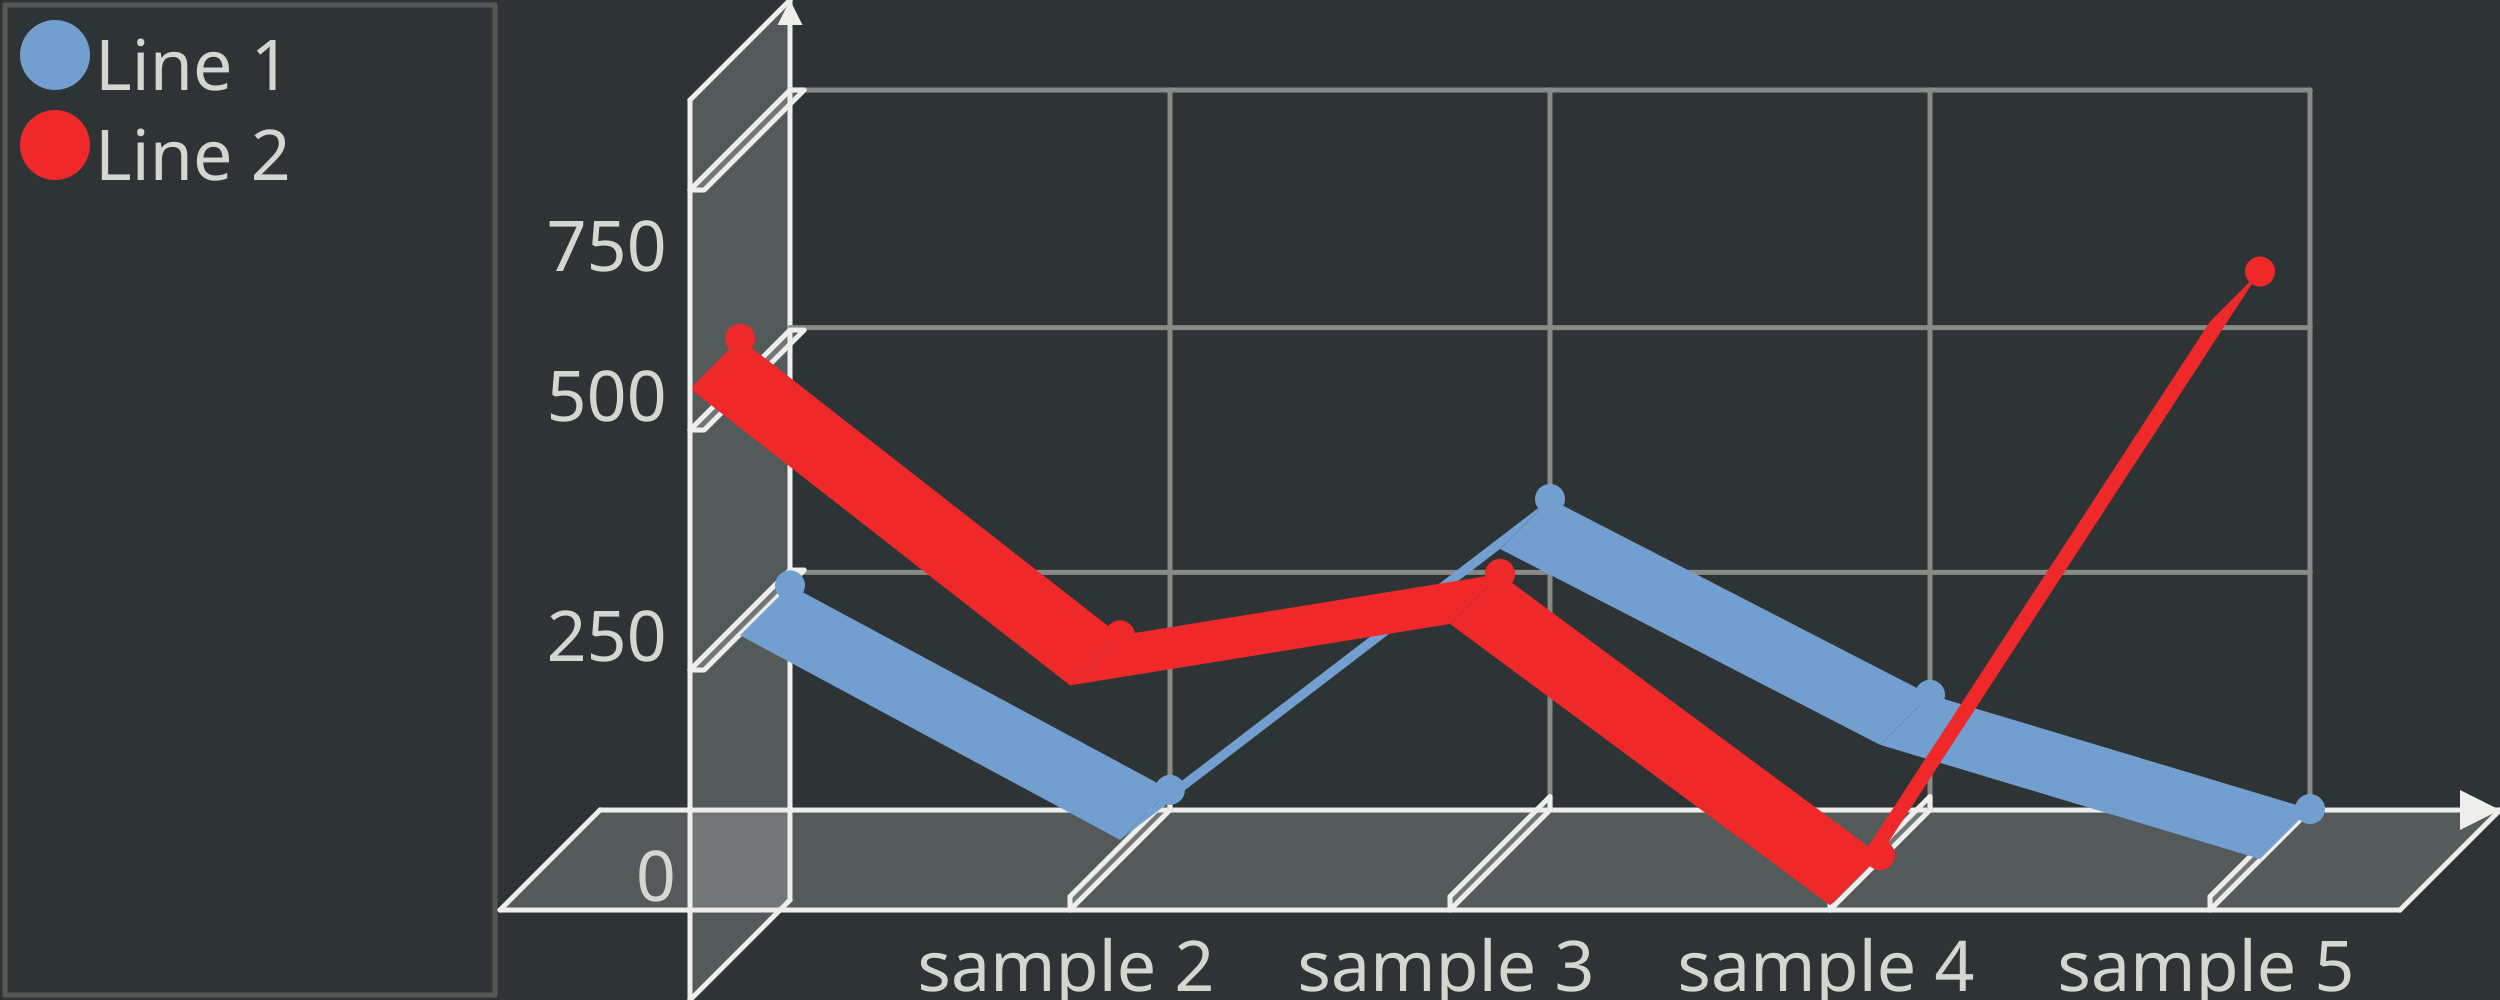
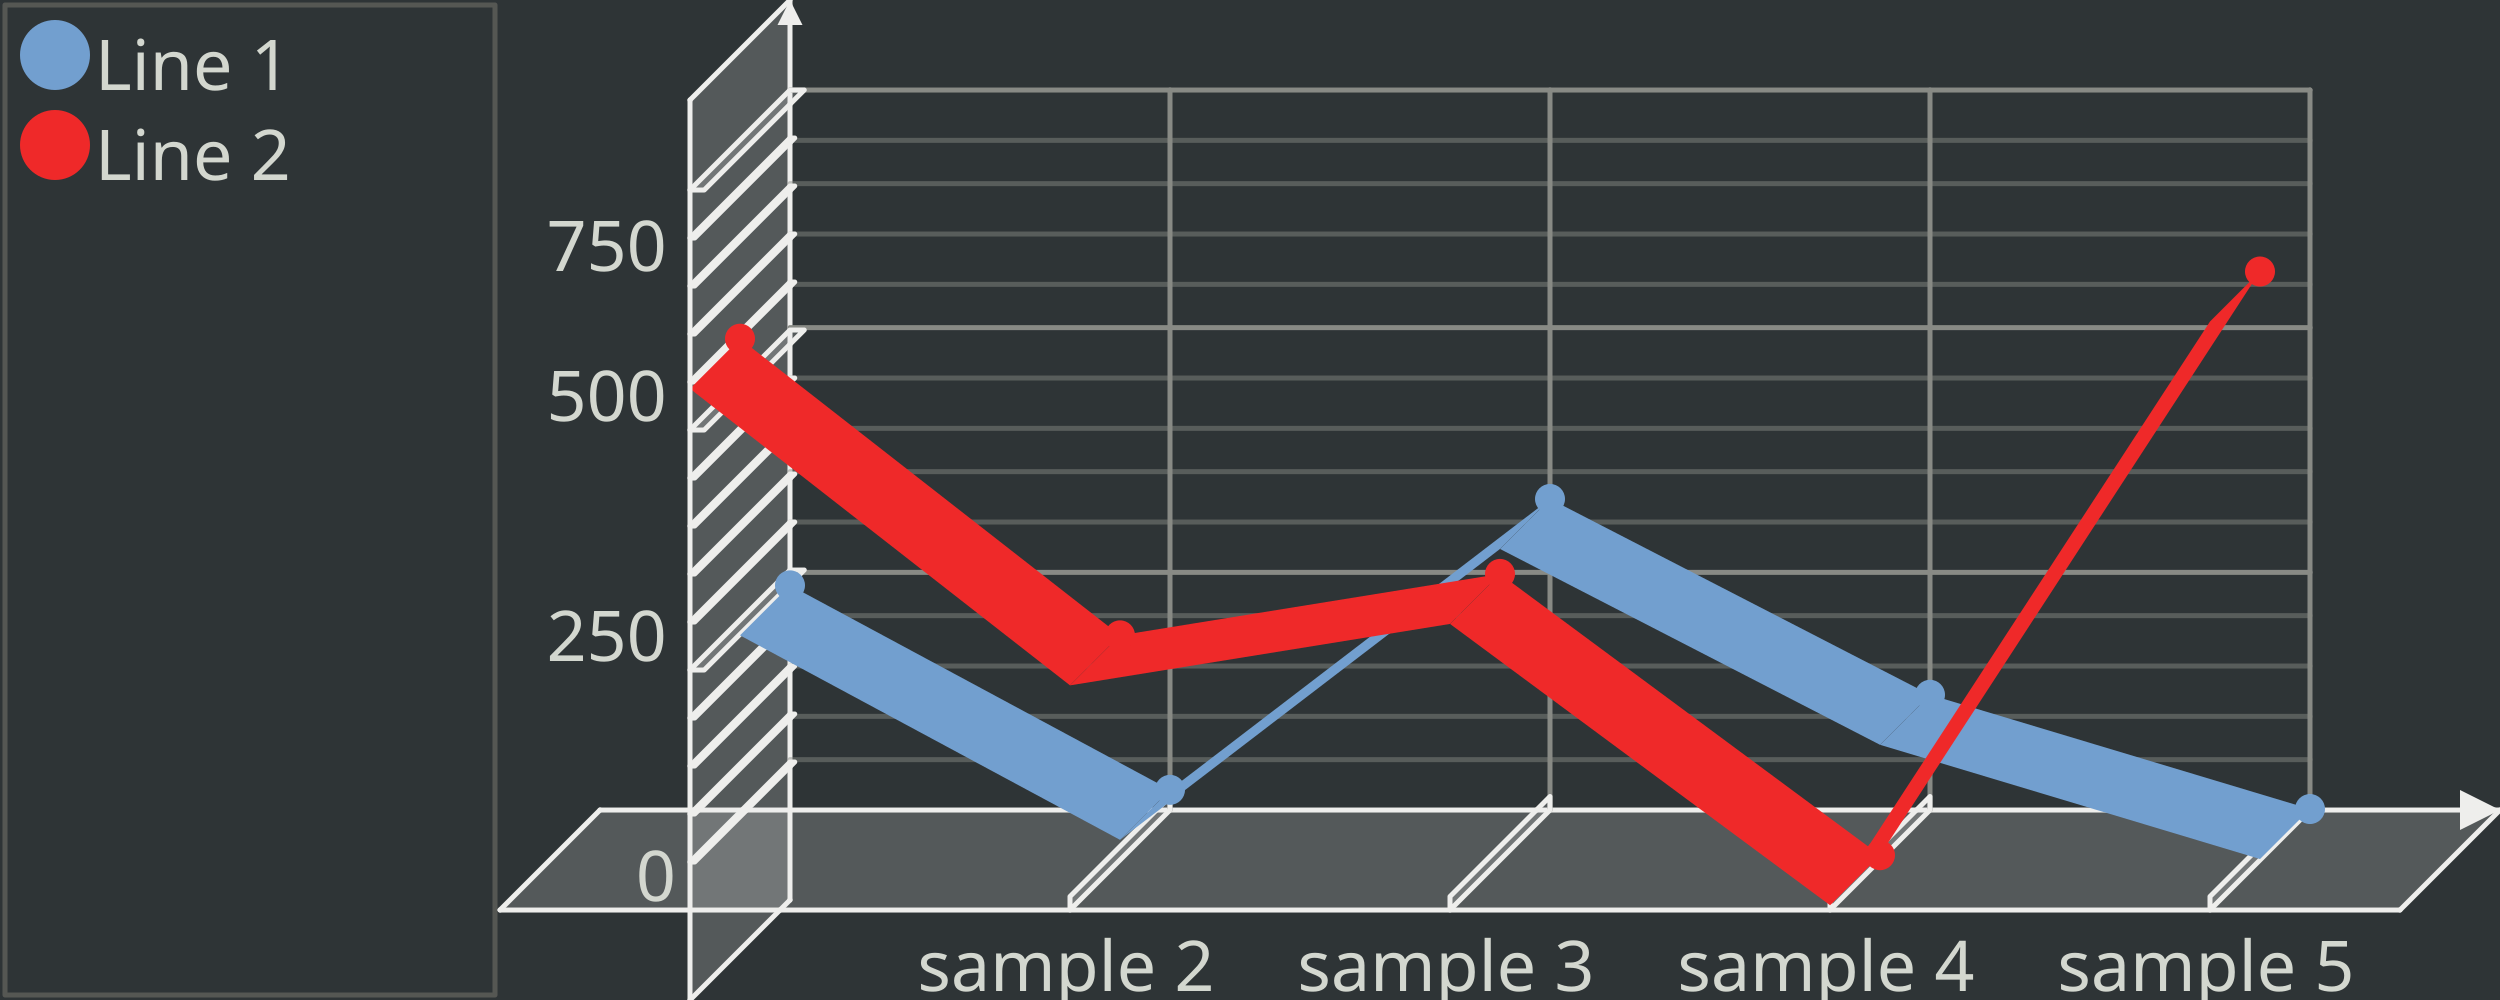
<svg xmlns="http://www.w3.org/2000/svg" width="500" height="200" version="1.0" id="ezcGraph">
  <defs />
  <g id="ezcGraphChart" color-rendering="optimizeQuality" shape-rendering="geometricPrecision" text-rendering="optimizeLegibility">
    <path d=" M 0,200 L 0,0 L 500,0 L 500,200 L 0,200 z " style="fill: #2e3436; fill-opacity: 1.00; stroke: none;" id="ezcGraphPolygon_1" />
    <path d=" M 1,199 L 1,1 L 99,1 L 99,199 L 1,199 z " style="fill: none; stroke: #555753; stroke-width: 1; stroke-opacity: 1.00; stroke-linecap: round; stroke-linejoin: round;" id="ezcGraphPolygon_2" />
    <path d=" M 2,198 L 2,2 L 98,2 L 98,198 L 2,198 z " style="fill: #000000; fill-opacity: 0.00; stroke: none;" id="ezcGraphPolygon_3" />
    <ellipse cx="11" cy="11" rx="7" ry="7" style="fill: #729fcf; fill-opacity: 1.00; stroke: none;" id="ezcGraphCircle_4" />
    <ellipse cx="11" cy="29" rx="7" ry="7" style="fill: #ef2929; fill-opacity: 1.00; stroke: none;" id="ezcGraphCircle_6" />
    <path d=" M 100,182 L 120,162 L 500,162 L 480,182 L 100,182 z " style="fill: #eeeeec; fill-opacity: 0.20; stroke: none;" id="ezcGraphPolygon_8" />
    <path d=" M 120,162 L 500,162" style="fill: none; stroke: #eeeeec; stroke-width: 1; stroke-opacity: 1.00; stroke-linecap: round; stroke-linejoin: round;" id="ezcGraphLine_9" />
    <path d=" M 492,166 L 500,162 L 492,158 L 492,166 z " style="fill: #eeeeec; fill-opacity: 1.00; stroke: none;" id="ezcGraphPolygon_10" />
    <path d=" M 138,200 L 158,180 L 158,0 L 138,20 L 138,200 z " style="fill: #eeeeec; fill-opacity: 0.20; stroke: none;" id="ezcGraphPolygon_11" />
    <path d=" M 158,180 L 158,0" style="fill: none; stroke: #eeeeec; stroke-width: 1; stroke-opacity: 1.00; stroke-linecap: round; stroke-linejoin: round;" id="ezcGraphLine_12" />
    <path d=" M 155.5,5 L 158,0 L 160.5,5 L 155.5,5 z " style="fill: #eeeeec; fill-opacity: 1.00; stroke: none;" id="ezcGraphPolygon_13" />
    <path d=" M 234,162 L 234,18" style="fill: none; stroke: #888a85; stroke-width: 1; stroke-opacity: 1.00; stroke-linecap: round; stroke-linejoin: round;" id="ezcGraphLine_14" />
    <path d=" M 214,179.3 L 234,159.3 L 234,162 L 214,182 L 214,179.3 z " style="fill: #eeeeec; fill-opacity: 0.20; stroke: none;" id="ezcGraphPolygon_15" />
    <path d=" M 214,179.3 L 234,159.3 L 234,162 L 214,182 L 214,179.3 z " style="fill: none; stroke: #eeeeec; stroke-width: 1; stroke-opacity: 1.00; stroke-linecap: round; stroke-linejoin: round;" id="ezcGraphPolygon_16" />
    <path d=" M 310,162 L 310,18" style="fill: none; stroke: #888a85; stroke-width: 1; stroke-opacity: 1.00; stroke-linecap: round; stroke-linejoin: round;" id="ezcGraphLine_18" />
    <path d=" M 290,179.3 L 310,159.3 L 310,162 L 290,182 L 290,179.3 z " style="fill: #eeeeec; fill-opacity: 0.20; stroke: none;" id="ezcGraphPolygon_19" />
    <path d=" M 290,179.3 L 310,159.3 L 310,162 L 290,182 L 290,179.3 z " style="fill: none; stroke: #eeeeec; stroke-width: 1; stroke-opacity: 1.00; stroke-linecap: round; stroke-linejoin: round;" id="ezcGraphPolygon_20" />
    <path d=" M 386,162 L 386,18" style="fill: none; stroke: #888a85; stroke-width: 1; stroke-opacity: 1.00; stroke-linecap: round; stroke-linejoin: round;" id="ezcGraphLine_22" />
    <path d=" M 366,179.3 L 386,159.3 L 386,162 L 366,182 L 366,179.3 z " style="fill: #eeeeec; fill-opacity: 0.20; stroke: none;" id="ezcGraphPolygon_23" />
    <path d=" M 366,179.3 L 386,159.3 L 386,162 L 366,182 L 366,179.3 z " style="fill: none; stroke: #eeeeec; stroke-width: 1; stroke-opacity: 1.00; stroke-linecap: round; stroke-linejoin: round;" id="ezcGraphPolygon_24" />
    <path d=" M 462,162 L 462,18" style="fill: none; stroke: #888a85; stroke-width: 1; stroke-opacity: 1.00; stroke-linecap: round; stroke-linejoin: round;" id="ezcGraphLine_26" />
    <path d=" M 442,179.3 L 462,159.3 L 462,162 L 442,182 L 442,179.3 z " style="fill: #eeeeec; fill-opacity: 0.20; stroke: none;" id="ezcGraphPolygon_27" />
    <path d=" M 442,179.3 L 462,159.3 L 462,162 L 442,182 L 442,179.3 z " style="fill: none; stroke: #eeeeec; stroke-width: 1; stroke-opacity: 1.00; stroke-linecap: round; stroke-linejoin: round;" id="ezcGraphPolygon_28" />
-     <path d=" M 462,114.48 L 158,114.48" style="fill: none; stroke: #888a85; stroke-width: 1; stroke-opacity: 1.00; stroke-linecap: round; stroke-linejoin: round;" id="ezcGraphLine_31" />
-     <path d=" M 138,134 L 158,114 L 160.85,114 L 140.85,134 L 138,134 z " style="fill: #eeeeec; fill-opacity: 0.20; stroke: none;" id="ezcGraphPolygon_32" />
-     <path d=" M 138,134 L 158,114 L 160.85,114 L 140.85,134 L 138,134 z " style="fill: none; stroke: #eeeeec; stroke-width: 1; stroke-opacity: 1.00; stroke-linecap: round; stroke-linejoin: round;" id="ezcGraphPolygon_33" />
-     <path d=" M 462,65.52 L 158,65.52" style="fill: none; stroke: #888a85; stroke-width: 1; stroke-opacity: 1.00; stroke-linecap: round; stroke-linejoin: round;" id="ezcGraphLine_35" />
-     <path d=" M 138,86 L 158,66 L 160.85,66 L 140.85,86 L 138,86 z " style="fill: #eeeeec; fill-opacity: 0.20; stroke: none;" id="ezcGraphPolygon_36" />
-     <path d=" M 138,86 L 158,66 L 160.85,66 L 140.85,86 L 138,86 z " style="fill: none; stroke: #eeeeec; stroke-width: 1; stroke-opacity: 1.00; stroke-linecap: round; stroke-linejoin: round;" id="ezcGraphPolygon_37" />
-     <path d=" M 462,18 L 158,18" style="fill: none; stroke: #888a85; stroke-width: 1; stroke-opacity: 1.00; stroke-linecap: round; stroke-linejoin: round;" id="ezcGraphLine_39" />
-     <path d=" M 138,38 L 158,18 L 160.85,18 L 140.85,38 L 138,38 z " style="fill: #eeeeec; fill-opacity: 0.20; stroke: none;" id="ezcGraphPolygon_40" />
-     <path d=" M 138,38 L 158,18 L 160.85,18 L 140.85,38 L 138,38 z " style="fill: none; stroke: #eeeeec; stroke-width: 1; stroke-opacity: 1.00; stroke-linecap: round; stroke-linejoin: round;" id="ezcGraphPolygon_41" />
-     <path d=" M 158,117.072 L 148,127.072 L 148,127.072 L 158,117.072 L 158,117.072 z " style="fill: #729fcf; fill-opacity: 1.00; stroke: none;" id="ezcGraphPolygon_43" />
-     <path d=" M 158,117.072 L 148,127.072 L 224,167.968 L 234,157.968 L 158,117.072 z " style="fill: #729fcf; fill-opacity: 1.00; stroke: none;" id="ezcGraphPolygon_44" />
-     <path d=" M 234,157.968 L 224,167.968 L 300,109.792 L 310,99.792 L 234,157.968 z " style="fill: #729fcf; fill-opacity: 1.00; stroke: none;" id="ezcGraphPolygon_45" />
-     <path d=" M 310,99.792 L 300,109.792 L 376,148.96 L 386,138.96 L 310,99.792 z " style="fill: #729fcf; fill-opacity: 1.00; stroke: none;" id="ezcGraphPolygon_46" />
-     <path d=" M 386,138.96 L 376,148.96 L 452,171.808 L 462,161.808 L 386,138.96 z " style="fill: #729fcf; fill-opacity: 1.00; stroke: none;" id="ezcGraphPolygon_47" />
-     <path d=" M 148,67.744 L 138,77.744 L 138,77.744 L 148,67.744 L 148,67.744 z " style="fill: #ef2929; fill-opacity: 1.00; stroke: none;" id="ezcGraphPolygon_48" />
-     <path d=" M 148,67.744 L 138,77.744 L 214,137.072 L 224,127.072 L 148,67.744 z " style="fill: #ef2929; fill-opacity: 1.00; stroke: none;" id="ezcGraphPolygon_49" />
-     <path d=" M 224,127.072 L 214,137.072 L 290,124.784 L 300,114.784 L 224,127.072 z " style="fill: #ef2929; fill-opacity: 1.00; stroke: none;" id="ezcGraphPolygon_50" />
-     <path d=" M 300,114.784 L 290,124.784 L 366,181.04 L 376,171.04 L 300,114.784 z " style="fill: #ef2929; fill-opacity: 1.00; stroke: none;" id="ezcGraphPolygon_51" />
-     <path d=" M 376,171.04 L 366,181.04 L 442,64.304 L 452,54.304 L 376,171.04 z " style="fill: #ef2929; fill-opacity: 1.00; stroke: none;" id="ezcGraphPolygon_52" />
-     <ellipse cx="158" cy="117.072" rx="3" ry="3" style="fill: #729fcf; fill-opacity: 1.00; stroke: none;" id="ezcGraphCircle_53" />
-     <ellipse cx="234" cy="157.968" rx="3" ry="3" style="fill: #729fcf; fill-opacity: 1.00; stroke: none;" id="ezcGraphCircle_54" />
-     <ellipse cx="310" cy="99.792" rx="3" ry="3" style="fill: #729fcf; fill-opacity: 1.00; stroke: none;" id="ezcGraphCircle_55" />
-     <ellipse cx="386" cy="138.96" rx="3" ry="3" style="fill: #729fcf; fill-opacity: 1.00; stroke: none;" id="ezcGraphCircle_56" />
-     <ellipse cx="462" cy="161.808" rx="3" ry="3" style="fill: #729fcf; fill-opacity: 1.00; stroke: none;" id="ezcGraphCircle_57" />
-     <ellipse cx="148" cy="67.744" rx="3" ry="3" style="fill: #ef2929; fill-opacity: 1.00; stroke: none;" id="ezcGraphCircle_58" />
-     <ellipse cx="224" cy="127.072" rx="3" ry="3" style="fill: #ef2929; fill-opacity: 1.00; stroke: none;" id="ezcGraphCircle_59" />
-     <ellipse cx="300" cy="114.784" rx="3" ry="3" style="fill: #ef2929; fill-opacity: 1.00; stroke: none;" id="ezcGraphCircle_60" />
-     <ellipse cx="376" cy="171.04" rx="3" ry="3" style="fill: #ef2929; fill-opacity: 1.00; stroke: none;" id="ezcGraphCircle_61" />
-     <ellipse cx="452" cy="54.304" rx="3" ry="3" style="fill: #ef2929; fill-opacity: 1.00; stroke: none;" id="ezcGraphCircle_62" />
-     <path d=" M 500,162 L 480,182" style="fill: none; stroke: #eeeeec; stroke-width: 1; stroke-opacity: 1.00; stroke-linecap: round; stroke-linejoin: round;" id="ezcGraphLine_63" />
-     <path d=" M 480,182 L 100,182" style="fill: none; stroke: #eeeeec; stroke-width: 1; stroke-opacity: 1.00; stroke-linecap: round; stroke-linejoin: round;" id="ezcGraphLine_64" />
-     <path d=" M 100,182 L 120,162" style="fill: none; stroke: #eeeeec; stroke-width: 1; stroke-opacity: 1.00; stroke-linecap: round; stroke-linejoin: round;" id="ezcGraphLine_65" />
-     <path d=" M 158,0 L 138,20" style="fill: none; stroke: #eeeeec; stroke-width: 1; stroke-opacity: 1.00; stroke-linecap: round; stroke-linejoin: round;" id="ezcGraphLine_66" />
-     <path d=" M 138,20 L 138,200" style="fill: none; stroke: #eeeeec; stroke-width: 1; stroke-opacity: 1.00; stroke-linecap: round; stroke-linejoin: round;" id="ezcGraphLine_67" />
-     <path d=" M 138,200 L 158,180" style="fill: none; stroke: #eeeeec; stroke-width: 1; stroke-opacity: 1.00; stroke-linecap: round; stroke-linejoin: round;" id="ezcGraphLine_68" />
+     <path d=" M 462,151.92 L 158,151.92" style="fill: none; stroke: #888a85; stroke-width: 1; stroke-opacity: 0.47; stroke-linecap: round; stroke-linejoin: round;" id="ezcGraphLine_31" />
+     <path d=" M 138,172.4 L 158,152.4 L 158.95,152.4 L 138.95,172.4 L 138,172.4 z " style="fill: #eeeeec; fill-opacity: 0.20; stroke: none;" id="ezcGraphPolygon_32" />
+     <path d=" M 138,172.4 L 158,152.4 L 158.95,152.4 L 138.95,172.4 L 138,172.4 z " style="fill: none; stroke: #eeeeec; stroke-width: 1; stroke-opacity: 1.00; stroke-linecap: round; stroke-linejoin: round;" id="ezcGraphPolygon_33" />
+     <path d=" M 462,143.28 L 158,143.28" style="fill: none; stroke: #888a85; stroke-width: 1; stroke-opacity: 0.47; stroke-linecap: round; stroke-linejoin: round;" id="ezcGraphLine_34" />
+     <path d=" M 138,162.8 L 158,142.8 L 158.95,142.8 L 138.95,162.8 L 138,162.8 z " style="fill: #eeeeec; fill-opacity: 0.20; stroke: none;" id="ezcGraphPolygon_35" />
+     <path d=" M 138,162.8 L 158,142.8 L 158.95,142.8 L 138.95,162.8 L 138,162.8 z " style="fill: none; stroke: #eeeeec; stroke-width: 1; stroke-opacity: 1.00; stroke-linecap: round; stroke-linejoin: round;" id="ezcGraphPolygon_36" />
+     <path d=" M 462,133.2 L 158,133.2" style="fill: none; stroke: #888a85; stroke-width: 1; stroke-opacity: 0.47; stroke-linecap: round; stroke-linejoin: round;" id="ezcGraphLine_37" />
+     <path d=" M 138,153.2 L 158,133.2 L 158.95,133.2 L 138.95,153.2 L 138,153.2 z " style="fill: #eeeeec; fill-opacity: 0.20; stroke: none;" id="ezcGraphPolygon_38" />
+     <path d=" M 138,153.2 L 158,133.2 L 158.95,133.2 L 138.95,153.2 L 138,153.2 z " style="fill: none; stroke: #eeeeec; stroke-width: 1; stroke-opacity: 1.00; stroke-linecap: round; stroke-linejoin: round;" id="ezcGraphPolygon_39" />
+     <path d=" M 462,123.12 L 158,123.12" style="fill: none; stroke: #888a85; stroke-width: 1; stroke-opacity: 0.47; stroke-linecap: round; stroke-linejoin: round;" id="ezcGraphLine_40" />
+     <path d=" M 138,143.6 L 158,123.6 L 158.95,123.6 L 138.95,143.6 L 138,143.6 z " style="fill: #eeeeec; fill-opacity: 0.20; stroke: none;" id="ezcGraphPolygon_41" />
+     <path d=" M 138,143.6 L 158,123.6 L 158.95,123.6 L 138.95,143.6 L 138,143.6 z " style="fill: none; stroke: #eeeeec; stroke-width: 1; stroke-opacity: 1.00; stroke-linecap: round; stroke-linejoin: round;" id="ezcGraphPolygon_42" />
+     <path d=" M 462,114.48 L 158,114.48" style="fill: none; stroke: #888a85; stroke-width: 1; stroke-opacity: 1.00; stroke-linecap: round; stroke-linejoin: round;" id="ezcGraphLine_43" />
+     <path d=" M 138,134 L 158,114 L 160.85,114 L 140.85,134 L 138,134 z " style="fill: #eeeeec; fill-opacity: 0.20; stroke: none;" id="ezcGraphPolygon_44" />
+     <path d=" M 138,134 L 158,114 L 160.85,114 L 140.85,134 L 138,134 z " style="fill: none; stroke: #eeeeec; stroke-width: 1; stroke-opacity: 1.00; stroke-linecap: round; stroke-linejoin: round;" id="ezcGraphPolygon_45" />
+     <path d=" M 462,104.4 L 158,104.4" style="fill: none; stroke: #888a85; stroke-width: 1; stroke-opacity: 0.47; stroke-linecap: round; stroke-linejoin: round;" id="ezcGraphLine_47" />
+     <path d=" M 138,124.4 L 158,104.4 L 158.95,104.4 L 138.95,124.4 L 138,124.4 z " style="fill: #eeeeec; fill-opacity: 0.20; stroke: none;" id="ezcGraphPolygon_48" />
+     <path d=" M 138,124.4 L 158,104.4 L 158.95,104.4 L 138.95,124.4 L 138,124.4 z " style="fill: none; stroke: #eeeeec; stroke-width: 1; stroke-opacity: 1.00; stroke-linecap: round; stroke-linejoin: round;" id="ezcGraphPolygon_49" />
+     <path d=" M 462,94.32 L 158,94.32" style="fill: none; stroke: #888a85; stroke-width: 1; stroke-opacity: 0.47; stroke-linecap: round; stroke-linejoin: round;" id="ezcGraphLine_50" />
+     <path d=" M 138,114.8 L 158,94.8 L 158.95,94.8 L 138.95,114.8 L 138,114.8 z " style="fill: #eeeeec; fill-opacity: 0.20; stroke: none;" id="ezcGraphPolygon_51" />
+     <path d=" M 138,114.8 L 158,94.8 L 158.95,94.8 L 138.95,114.8 L 138,114.8 z " style="fill: none; stroke: #eeeeec; stroke-width: 1; stroke-opacity: 1.00; stroke-linecap: round; stroke-linejoin: round;" id="ezcGraphPolygon_52" />
+     <path d=" M 462,85.68 L 158,85.68" style="fill: none; stroke: #888a85; stroke-width: 1; stroke-opacity: 0.47; stroke-linecap: round; stroke-linejoin: round;" id="ezcGraphLine_53" />
+     <path d=" M 138,105.2 L 158,85.2 L 158.95,85.2 L 138.95,105.2 L 138,105.2 z " style="fill: #eeeeec; fill-opacity: 0.20; stroke: none;" id="ezcGraphPolygon_54" />
+     <path d=" M 138,105.2 L 158,85.2 L 158.95,85.2 L 138.95,105.2 L 138,105.2 z " style="fill: none; stroke: #eeeeec; stroke-width: 1; stroke-opacity: 1.00; stroke-linecap: round; stroke-linejoin: round;" id="ezcGraphPolygon_55" />
+     <path d=" M 462,75.6 L 158,75.6" style="fill: none; stroke: #888a85; stroke-width: 1; stroke-opacity: 0.47; stroke-linecap: round; stroke-linejoin: round;" id="ezcGraphLine_56" />
+     <path d=" M 138,95.6 L 158,75.6 L 158.95,75.6 L 138.95,95.6 L 138,95.6 z " style="fill: #eeeeec; fill-opacity: 0.20; stroke: none;" id="ezcGraphPolygon_57" />
+     <path d=" M 138,95.6 L 158,75.6 L 158.95,75.6 L 138.95,95.6 L 138,95.6 z " style="fill: none; stroke: #eeeeec; stroke-width: 1; stroke-opacity: 1.00; stroke-linecap: round; stroke-linejoin: round;" id="ezcGraphPolygon_58" />
+     <path d=" M 462,65.52 L 158,65.52" style="fill: none; stroke: #888a85; stroke-width: 1; stroke-opacity: 1.00; stroke-linecap: round; stroke-linejoin: round;" id="ezcGraphLine_59" />
+     <path d=" M 138,86 L 158,66 L 160.85,66 L 140.85,86 L 138,86 z " style="fill: #eeeeec; fill-opacity: 0.20; stroke: none;" id="ezcGraphPolygon_60" />
+     <path d=" M 138,86 L 158,66 L 160.85,66 L 140.85,86 L 138,86 z " style="fill: none; stroke: #eeeeec; stroke-width: 1; stroke-opacity: 1.00; stroke-linecap: round; stroke-linejoin: round;" id="ezcGraphPolygon_61" />
+     <path d=" M 462,56.88 L 158,56.88" style="fill: none; stroke: #888a85; stroke-width: 1; stroke-opacity: 0.47; stroke-linecap: round; stroke-linejoin: round;" id="ezcGraphLine_63" />
+     <path d=" M 138,76.4 L 158,56.4 L 158.95,56.4 L 138.95,76.4 L 138,76.4 z " style="fill: #eeeeec; fill-opacity: 0.20; stroke: none;" id="ezcGraphPolygon_64" />
+     <path d=" M 138,76.4 L 158,56.4 L 158.95,56.4 L 138.95,76.4 L 138,76.4 z " style="fill: none; stroke: #eeeeec; stroke-width: 1; stroke-opacity: 1.00; stroke-linecap: round; stroke-linejoin: round;" id="ezcGraphPolygon_65" />
+     <path d=" M 462,46.8 L 158,46.8" style="fill: none; stroke: #888a85; stroke-width: 1; stroke-opacity: 0.47; stroke-linecap: round; stroke-linejoin: round;" id="ezcGraphLine_66" />
+     <path d=" M 138,66.8 L 158,46.8 L 158.95,46.8 L 138.95,66.8 L 138,66.8 z " style="fill: #eeeeec; fill-opacity: 0.20; stroke: none;" id="ezcGraphPolygon_67" />
+     <path d=" M 138,66.8 L 158,46.8 L 158.95,46.8 L 138.95,66.8 L 138,66.8 z " style="fill: none; stroke: #eeeeec; stroke-width: 1; stroke-opacity: 1.00; stroke-linecap: round; stroke-linejoin: round;" id="ezcGraphPolygon_68" />
+     <path d=" M 462,36.72 L 158,36.72" style="fill: none; stroke: #888a85; stroke-width: 1; stroke-opacity: 0.47; stroke-linecap: round; stroke-linejoin: round;" id="ezcGraphLine_69" />
+     <path d=" M 138,57.2 L 158,37.2 L 158.95,37.2 L 138.95,57.2 L 138,57.2 z " style="fill: #eeeeec; fill-opacity: 0.20; stroke: none;" id="ezcGraphPolygon_70" />
+     <path d=" M 138,57.2 L 158,37.2 L 158.95,37.2 L 138.95,57.2 L 138,57.2 z " style="fill: none; stroke: #eeeeec; stroke-width: 1; stroke-opacity: 1.00; stroke-linecap: round; stroke-linejoin: round;" id="ezcGraphPolygon_71" />
+     <path d=" M 462,28.08 L 158,28.08" style="fill: none; stroke: #888a85; stroke-width: 1; stroke-opacity: 0.47; stroke-linecap: round; stroke-linejoin: round;" id="ezcGraphLine_72" />
+     <path d=" M 138,47.6 L 158,27.6 L 158.95,27.6 L 138.95,47.6 L 138,47.6 z " style="fill: #eeeeec; fill-opacity: 0.20; stroke: none;" id="ezcGraphPolygon_73" />
+     <path d=" M 138,47.6 L 158,27.6 L 158.95,27.6 L 138.95,47.6 L 138,47.6 z " style="fill: none; stroke: #eeeeec; stroke-width: 1; stroke-opacity: 1.00; stroke-linecap: round; stroke-linejoin: round;" id="ezcGraphPolygon_74" />
+     <path d=" M 462,18 L 158,18" style="fill: none; stroke: #888a85; stroke-width: 1; stroke-opacity: 1.00; stroke-linecap: round; stroke-linejoin: round;" id="ezcGraphLine_75" />
+     <path d=" M 138,38 L 158,18 L 160.85,18 L 140.85,38 L 138,38 z " style="fill: #eeeeec; fill-opacity: 0.20; stroke: none;" id="ezcGraphPolygon_76" />
+     <path d=" M 138,38 L 158,18 L 160.85,18 L 140.85,38 L 138,38 z " style="fill: none; stroke: #eeeeec; stroke-width: 1; stroke-opacity: 1.00; stroke-linecap: round; stroke-linejoin: round;" id="ezcGraphPolygon_77" />
+     <path d=" M 158,117.072 L 148,127.072 L 148,127.072 L 158,117.072 L 158,117.072 z " style="fill: #729fcf; fill-opacity: 1.00; stroke: none;" id="ezcGraphPolygon_79" />
+     <path d=" M 158,117.072 L 148,127.072 L 224,167.968 L 234,157.968 L 158,117.072 z " style="fill: #729fcf; fill-opacity: 1.00; stroke: none;" id="ezcGraphPolygon_80" />
+     <path d=" M 234,157.968 L 224,167.968 L 300,109.792 L 310,99.792 L 234,157.968 z " style="fill: #729fcf; fill-opacity: 1.00; stroke: none;" id="ezcGraphPolygon_81" />
+     <path d=" M 310,99.792 L 300,109.792 L 376,148.96 L 386,138.96 L 310,99.792 z " style="fill: #729fcf; fill-opacity: 1.00; stroke: none;" id="ezcGraphPolygon_82" />
+     <path d=" M 386,138.96 L 376,148.96 L 452,171.808 L 462,161.808 L 386,138.96 z " style="fill: #729fcf; fill-opacity: 1.00; stroke: none;" id="ezcGraphPolygon_83" />
+     <path d=" M 148,67.744 L 138,77.744 L 138,77.744 L 148,67.744 L 148,67.744 z " style="fill: #ef2929; fill-opacity: 1.00; stroke: none;" id="ezcGraphPolygon_84" />
+     <path d=" M 148,67.744 L 138,77.744 L 214,137.072 L 224,127.072 L 148,67.744 z " style="fill: #ef2929; fill-opacity: 1.00; stroke: none;" id="ezcGraphPolygon_85" />
+     <path d=" M 224,127.072 L 214,137.072 L 290,124.784 L 300,114.784 L 224,127.072 z " style="fill: #ef2929; fill-opacity: 1.00; stroke: none;" id="ezcGraphPolygon_86" />
+     <path d=" M 300,114.784 L 290,124.784 L 366,181.04 L 376,171.04 L 300,114.784 z " style="fill: #ef2929; fill-opacity: 1.00; stroke: none;" id="ezcGraphPolygon_87" />
+     <path d=" M 376,171.04 L 366,181.04 L 442,64.304 L 452,54.304 L 376,171.04 z " style="fill: #ef2929; fill-opacity: 1.00; stroke: none;" id="ezcGraphPolygon_88" />
+     <ellipse cx="158" cy="117.072" rx="3" ry="3" style="fill: #729fcf; fill-opacity: 1.00; stroke: none;" id="ezcGraphCircle_89" />
+     <ellipse cx="234" cy="157.968" rx="3" ry="3" style="fill: #729fcf; fill-opacity: 1.00; stroke: none;" id="ezcGraphCircle_90" />
+     <ellipse cx="310" cy="99.792" rx="3" ry="3" style="fill: #729fcf; fill-opacity: 1.00; stroke: none;" id="ezcGraphCircle_91" />
+     <ellipse cx="386" cy="138.96" rx="3" ry="3" style="fill: #729fcf; fill-opacity: 1.00; stroke: none;" id="ezcGraphCircle_92" />
+     <ellipse cx="462" cy="161.808" rx="3" ry="3" style="fill: #729fcf; fill-opacity: 1.00; stroke: none;" id="ezcGraphCircle_93" />
+     <ellipse cx="148" cy="67.744" rx="3" ry="3" style="fill: #ef2929; fill-opacity: 1.00; stroke: none;" id="ezcGraphCircle_94" />
+     <ellipse cx="224" cy="127.072" rx="3" ry="3" style="fill: #ef2929; fill-opacity: 1.00; stroke: none;" id="ezcGraphCircle_95" />
+     <ellipse cx="300" cy="114.784" rx="3" ry="3" style="fill: #ef2929; fill-opacity: 1.00; stroke: none;" id="ezcGraphCircle_96" />
+     <ellipse cx="376" cy="171.04" rx="3" ry="3" style="fill: #ef2929; fill-opacity: 1.00; stroke: none;" id="ezcGraphCircle_97" />
+     <ellipse cx="452" cy="54.304" rx="3" ry="3" style="fill: #ef2929; fill-opacity: 1.00; stroke: none;" id="ezcGraphCircle_98" />
+     <path d=" M 500,162 L 480,182" style="fill: none; stroke: #eeeeec; stroke-width: 1; stroke-opacity: 1.00; stroke-linecap: round; stroke-linejoin: round;" id="ezcGraphLine_99" />
+     <path d=" M 480,182 L 100,182" style="fill: none; stroke: #eeeeec; stroke-width: 1; stroke-opacity: 1.00; stroke-linecap: round; stroke-linejoin: round;" id="ezcGraphLine_100" />
+     <path d=" M 100,182 L 120,162" style="fill: none; stroke: #eeeeec; stroke-width: 1; stroke-opacity: 1.00; stroke-linecap: round; stroke-linejoin: round;" id="ezcGraphLine_101" />
+     <path d=" M 158,0 L 138,20" style="fill: none; stroke: #eeeeec; stroke-width: 1; stroke-opacity: 1.00; stroke-linecap: round; stroke-linejoin: round;" id="ezcGraphLine_102" />
+     <path d=" M 138,20 L 138,200" style="fill: none; stroke: #eeeeec; stroke-width: 1; stroke-opacity: 1.00; stroke-linecap: round; stroke-linejoin: round;" id="ezcGraphLine_103" />
+     <path d=" M 138,200 L 158,180" style="fill: none; stroke: #eeeeec; stroke-width: 1; stroke-opacity: 1.00; stroke-linecap: round; stroke-linejoin: round;" id="ezcGraphLine_104" />
    <text id="ezcGraphTextBox_5" x="19" text-length="44.52px" y="18" style="font-size: 14px; font-family: sans-serif; fill: #d3d7cf; fill-opacity: 1.00; stroke: none;">Line 1</text>
    <text id="ezcGraphTextBox_7" x="19" text-length="44.52px" y="36" style="font-size: 14px; font-family: sans-serif; fill: #d3d7cf; fill-opacity: 1.00; stroke: none;">Line 2</text>
    <text id="ezcGraphTextBox_17" x="183.472" text-length="61.056px" y="198.2" style="font-size: 14px; font-family: sans-serif; fill: #d3d7cf; fill-opacity: 1.00; stroke: none;">sample 2</text>
    <text id="ezcGraphTextBox_21" x="259.472" text-length="61.056px" y="198.2" style="font-size: 14px; font-family: sans-serif; fill: #d3d7cf; fill-opacity: 1.00; stroke: none;">sample 3</text>
    <text id="ezcGraphTextBox_25" x="335.472" text-length="61.056px" y="198.2" style="font-size: 14px; font-family: sans-serif; fill: #d3d7cf; fill-opacity: 1.00; stroke: none;">sample 4</text>
    <text id="ezcGraphTextBox_29" x="411.472" text-length="61.056px" y="198.2" style="font-size: 14px; font-family: sans-serif; fill: #d3d7cf; fill-opacity: 1.00; stroke: none;">sample 5</text>
    <text id="ezcGraphTextBox_30" x="127.172" text-length="8.928px" y="180.2" style="font-size: 14px; font-family: sans-serif; fill: #d3d7cf; fill-opacity: 1.00; stroke: none;">0</text>
-     <text id="ezcGraphTextBox_34" x="109.316" text-length="26.784px" y="132.2" style="font-size: 14px; font-family: sans-serif; fill: #d3d7cf; fill-opacity: 1.00; stroke: none;">250</text>
-     <text id="ezcGraphTextBox_38" x="109.316" text-length="26.784px" y="84.2" style="font-size: 14px; font-family: sans-serif; fill: #d3d7cf; fill-opacity: 1.00; stroke: none;">500</text>
-     <text id="ezcGraphTextBox_42" x="109.316" text-length="26.784px" y="54.2" style="font-size: 14px; font-family: sans-serif; fill: #d3d7cf; fill-opacity: 1.00; stroke: none;">750</text>
+     <text id="ezcGraphTextBox_46" x="109.316" text-length="26.784px" y="132.2" style="font-size: 14px; font-family: sans-serif; fill: #d3d7cf; fill-opacity: 1.00; stroke: none;">250</text>
+     <text id="ezcGraphTextBox_62" x="109.316" text-length="26.784px" y="84.2" style="font-size: 14px; font-family: sans-serif; fill: #d3d7cf; fill-opacity: 1.00; stroke: none;">500</text>
+     <text id="ezcGraphTextBox_78" x="109.316" text-length="26.784px" y="54.2" style="font-size: 14px; font-family: sans-serif; fill: #d3d7cf; fill-opacity: 1.00; stroke: none;">750</text>
  </g>
</svg>
